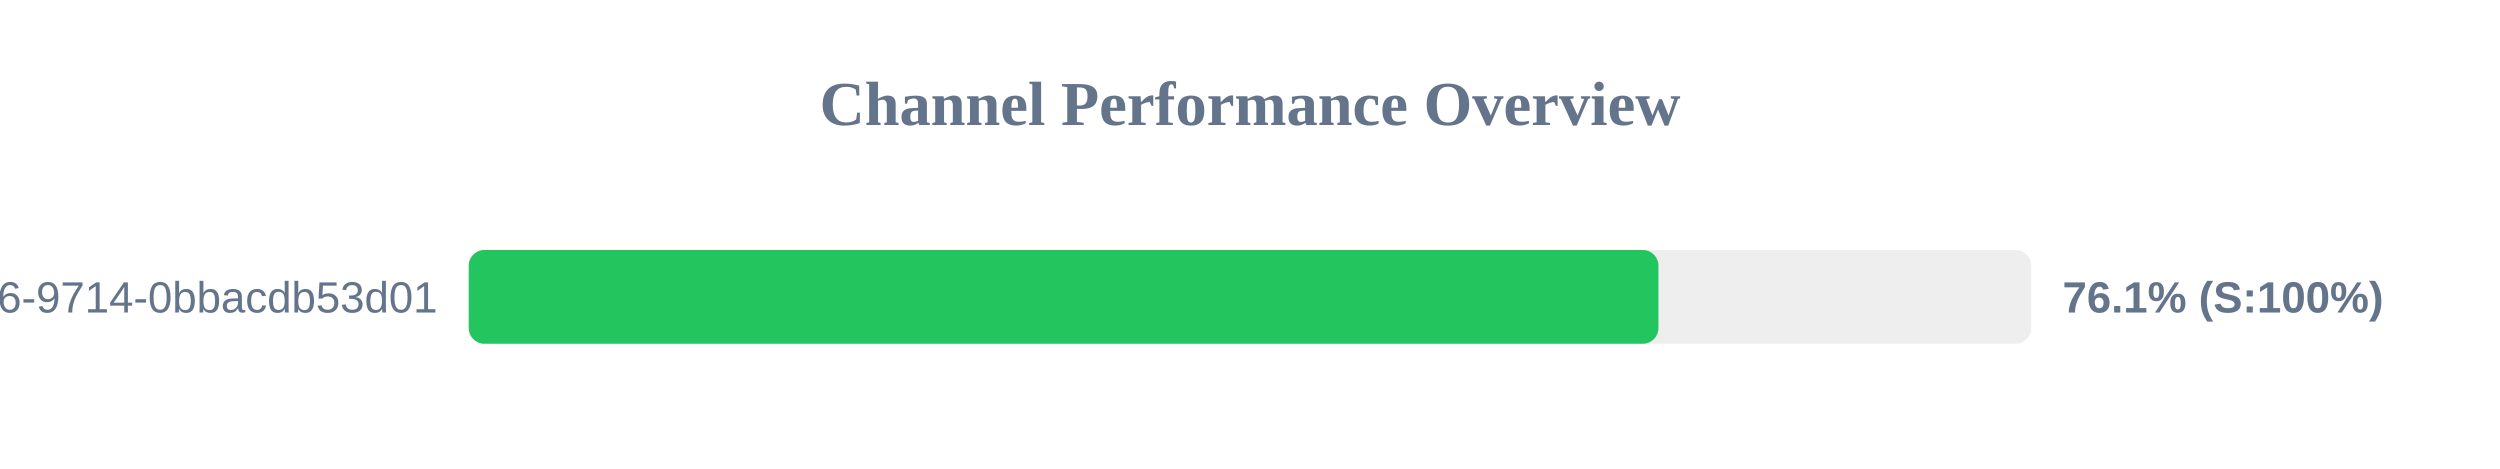
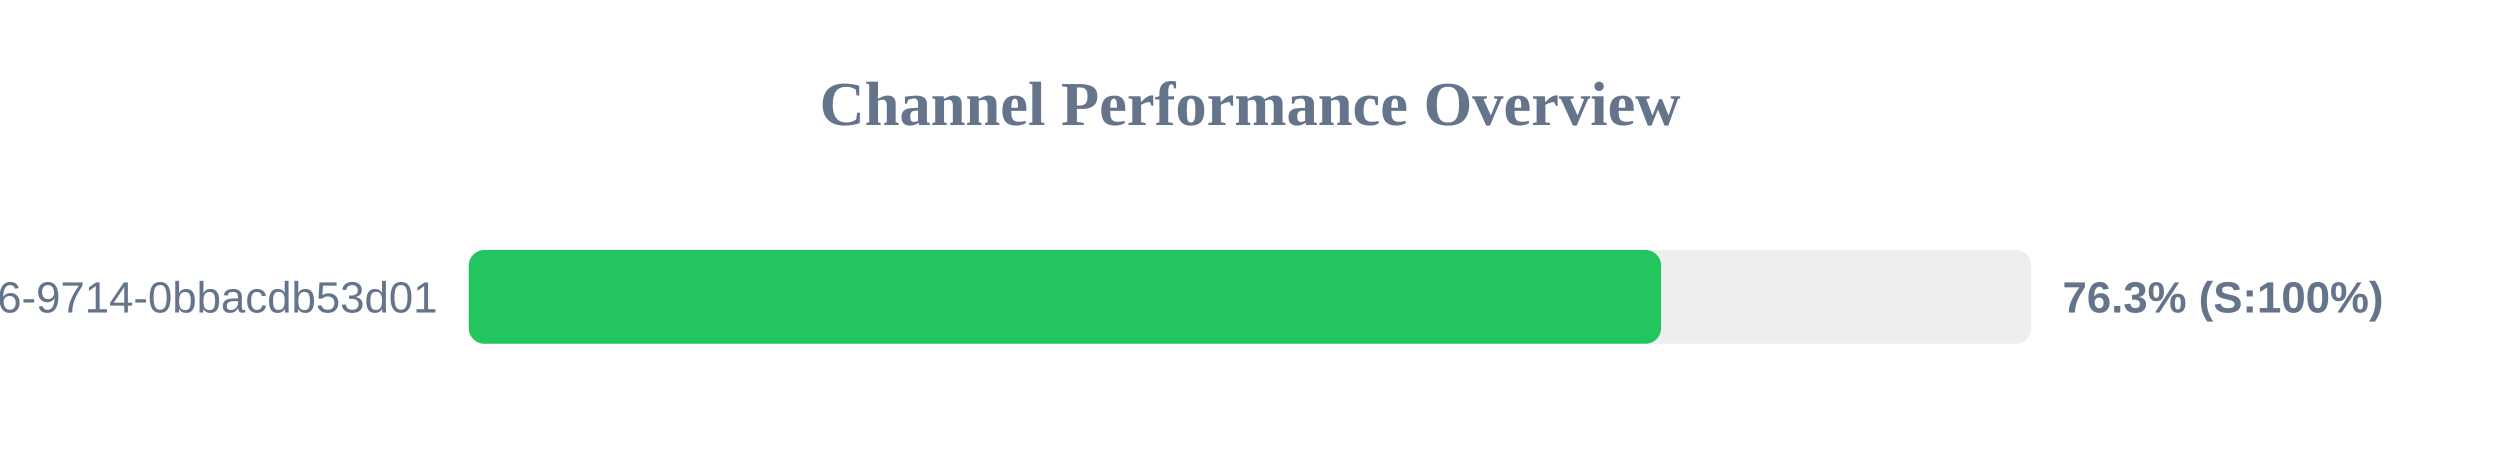
<svg xmlns="http://www.w3.org/2000/svg" width="800" height="150" version="1.1">
  <style>
        .row { font: 14px Arial; fill: #64748b; }
        .score { font: bold 14px Arial; fill: #64748b; }
    </style>
  <text x="400" y="40" text-anchor="middle" font-size="20px" font-weight="bold" fill="#64748b">Channel Performance Overview</text>
  <rect x="150" y="80" width="500" height="30" fill="#eee" rx="5" />
-   <rect x="150" y="80" width="380.7" height="30" fill="#22c55e" rx="5" />
+   <rect x="150" y="80" width="381.55" height="30" fill="#22c55e" rx="5" />
  <text x="140" y="100" text-anchor="end" class="row">?uuid=23125f6e-ec56-4c26-9714-0bbacdb53d01</text>
-   <text x="660" y="100" text-anchor="start" class="score">76.1% (S:100%)</text>
+   <text x="660" y="100" text-anchor="start" class="score">76.3% (S:100%)</text>
</svg>
